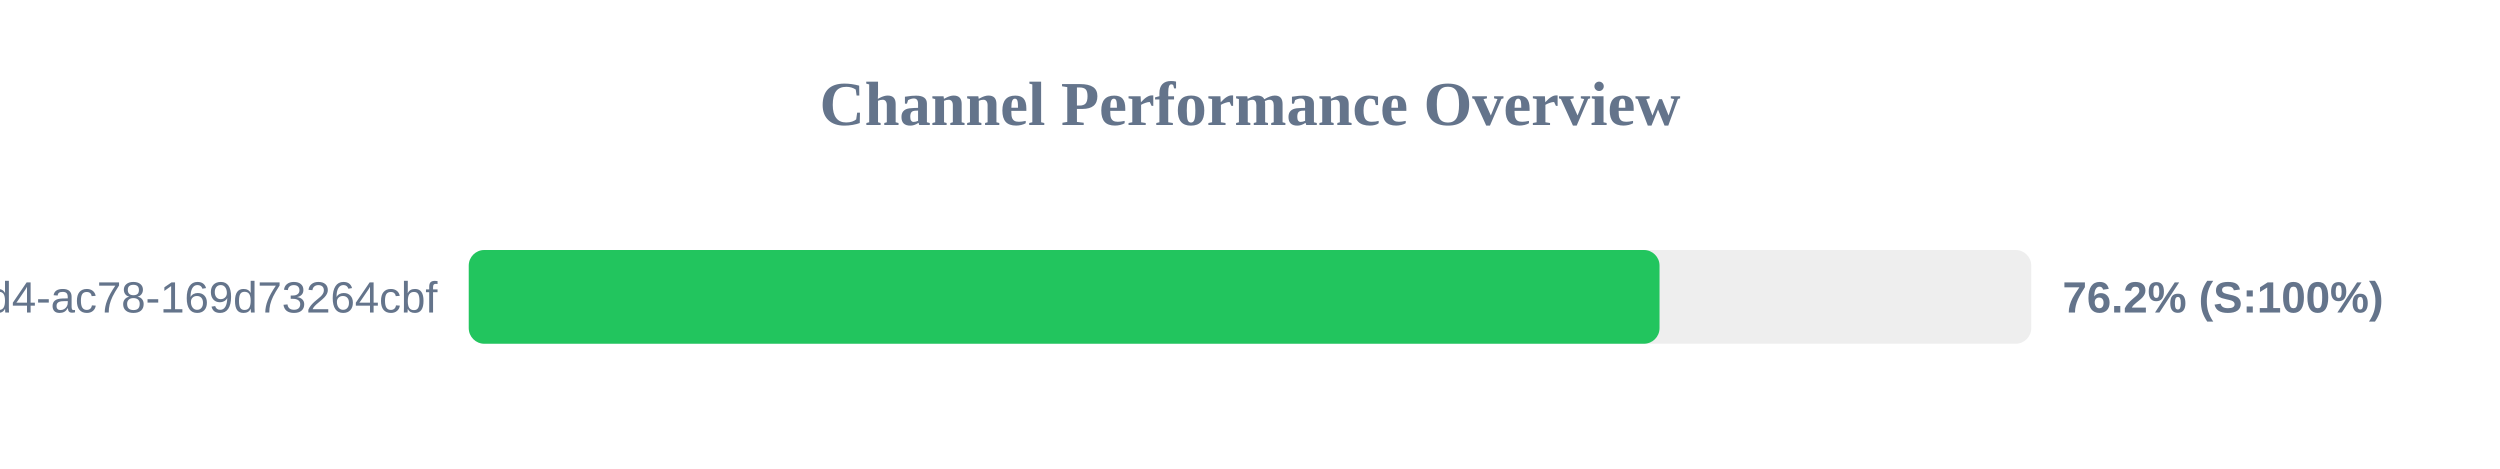
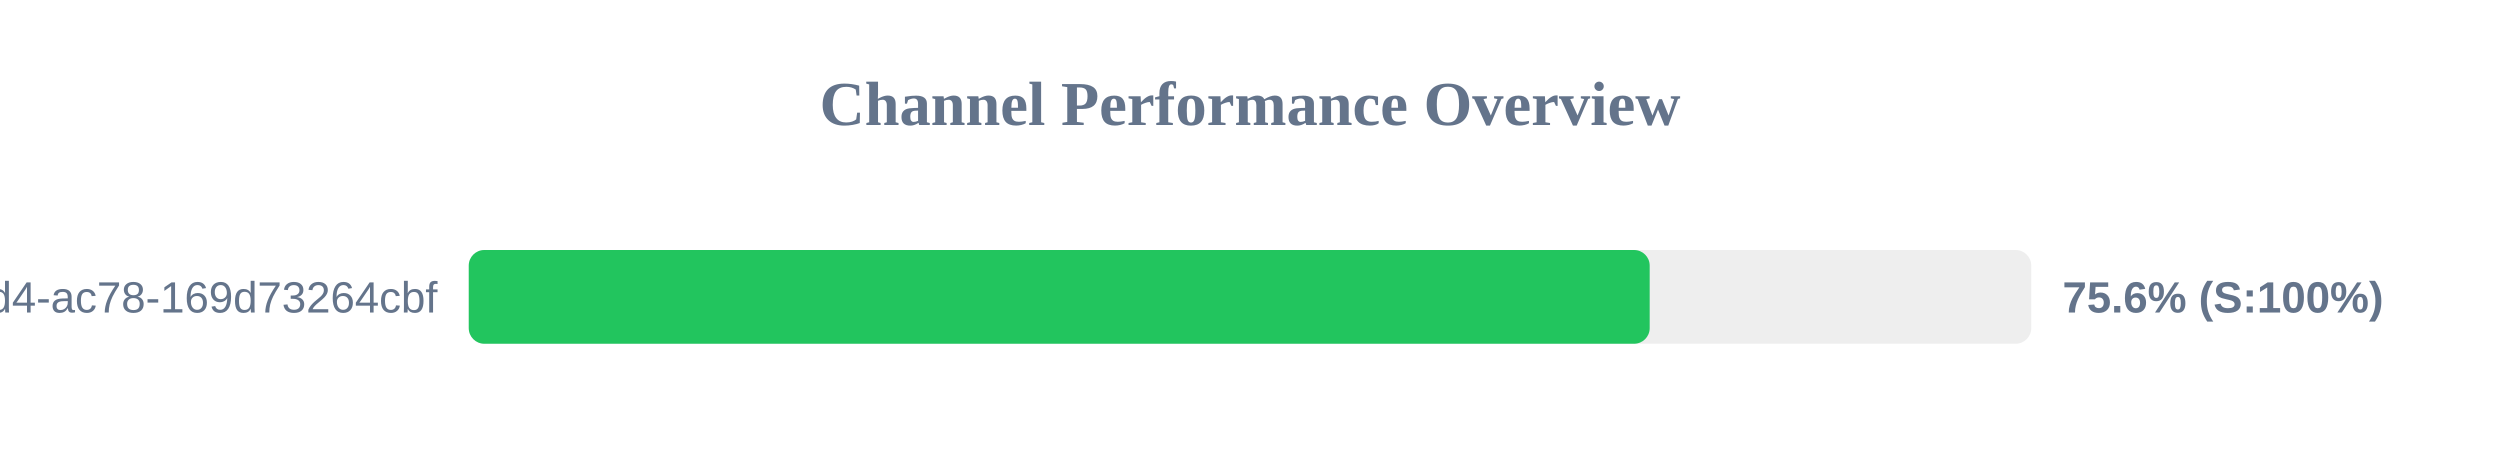
<svg xmlns="http://www.w3.org/2000/svg" width="800" height="150" version="1.1">
  <style>
        .row { font: 14px Arial; fill: #64748b; }
        .score { font: bold 14px Arial; fill: #64748b; }
    </style>
  <text x="400" y="40" text-anchor="middle" font-size="20px" font-weight="bold" fill="#64748b">Channel Performance Overview</text>
  <rect x="150" y="80" width="500" height="30" fill="#eee" rx="5" />
-   <rect x="150" y="80" width="381.05" height="30" fill="#22c55e" rx="5" />
+   <rect x="150" y="80" width="377.9" height="30" fill="#22c55e" rx="5" />
  <text x="140" y="100" text-anchor="end" class="row">?uuid=48c2c901-72e6-46d4-ac78-169d73264cbf</text>
-   <text x="660" y="100" text-anchor="start" class="score">76.2% (S:100%)</text>
+   <text x="660" y="100" text-anchor="start" class="score">75.6% (S:100%)</text>
</svg>
